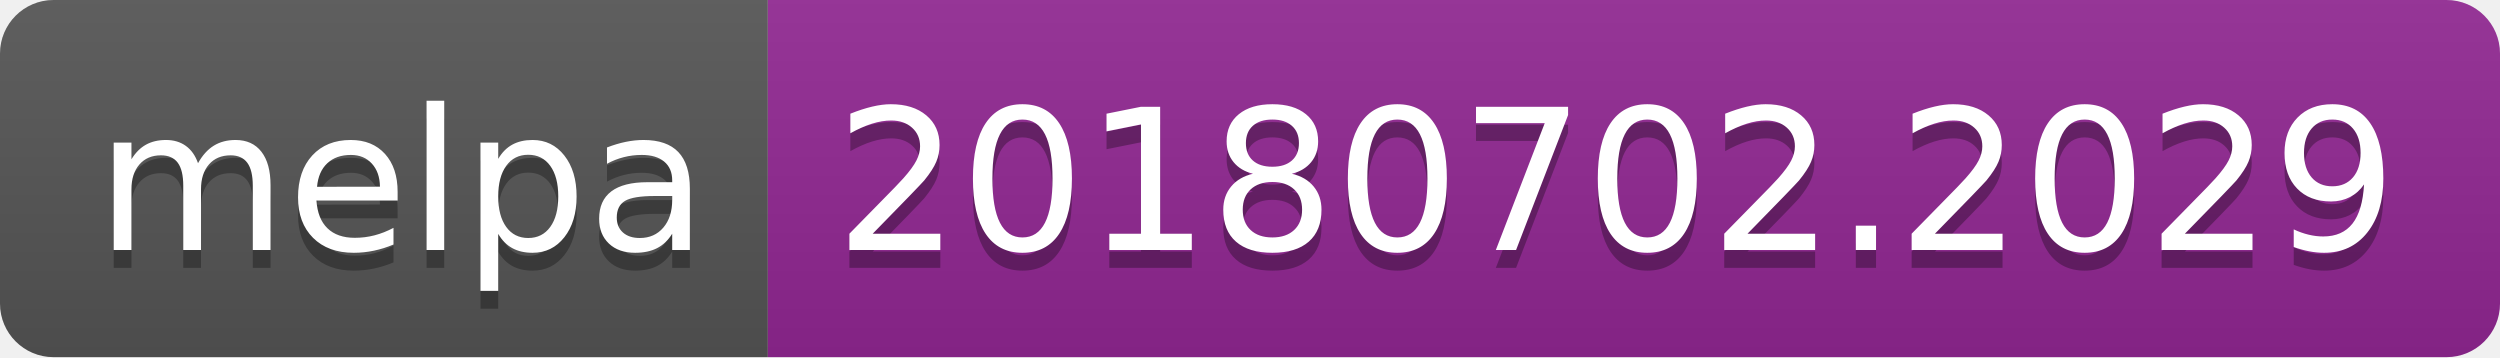
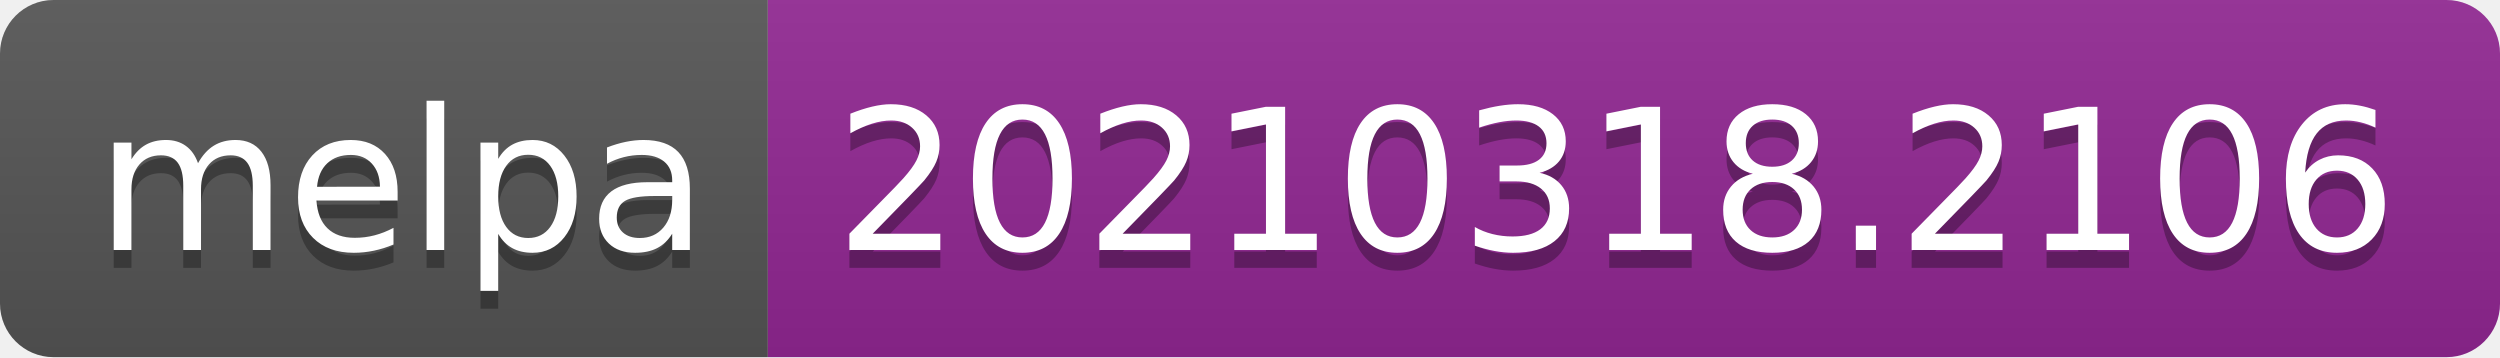
- <svg xmlns="http://www.w3.org/2000/svg" width="140" height="20" role="img" aria-label="melpa: 20180702.2029">
+ <svg xmlns="http://www.w3.org/2000/svg" width="140" height="20" role="img" aria-label="melpa: 20210318.2106">
  <linearGradient id="s" x2="0" y2="100%">
    <stop offset="0" stop-color="#bbb" stop-opacity=".1" />
    <stop offset="1" stop-opacity=".1" />
  </linearGradient>
  <clipPath id="r">
    <rect width="140" height="20" rx="3" fill="#fff" />
  </clipPath>
  <g clip-path="url(#r)">
    <rect width="43" height="20" fill="#555" />
    <rect x="43" width="97" height="20" fill="#922793" />
    <rect width="140" height="20" fill="url(#s)" />
  </g>
  <g fill="#fff" text-anchor="middle" font-family="Verdana,Geneva,DejaVu Sans,sans-serif" text-rendering="geometricPrecision" font-size="110">
    <text aria-hidden="true" x="225" y="150" fill="#010101" fill-opacity=".3" transform="scale(.1)" textLength="330">melpa</text>
    <text x="225" y="140" transform="scale(.1)" fill="#fff" textLength="330">melpa</text>
-     <text aria-hidden="true" x="905" y="150" fill="#010101" fill-opacity=".3" transform="scale(.1)" textLength="870">20180702.2029</text>
-     <text x="905" y="140" transform="scale(.1)" fill="#fff" textLength="870">20180702.2029</text>
+     <text aria-hidden="true" x="905" y="150" fill="#010101" fill-opacity=".3" transform="scale(.1)" textLength="870">20210318.2106</text>
+     <text x="905" y="140" transform="scale(.1)" fill="#fff" textLength="870">20210318.2106</text>
  </g>
</svg>
